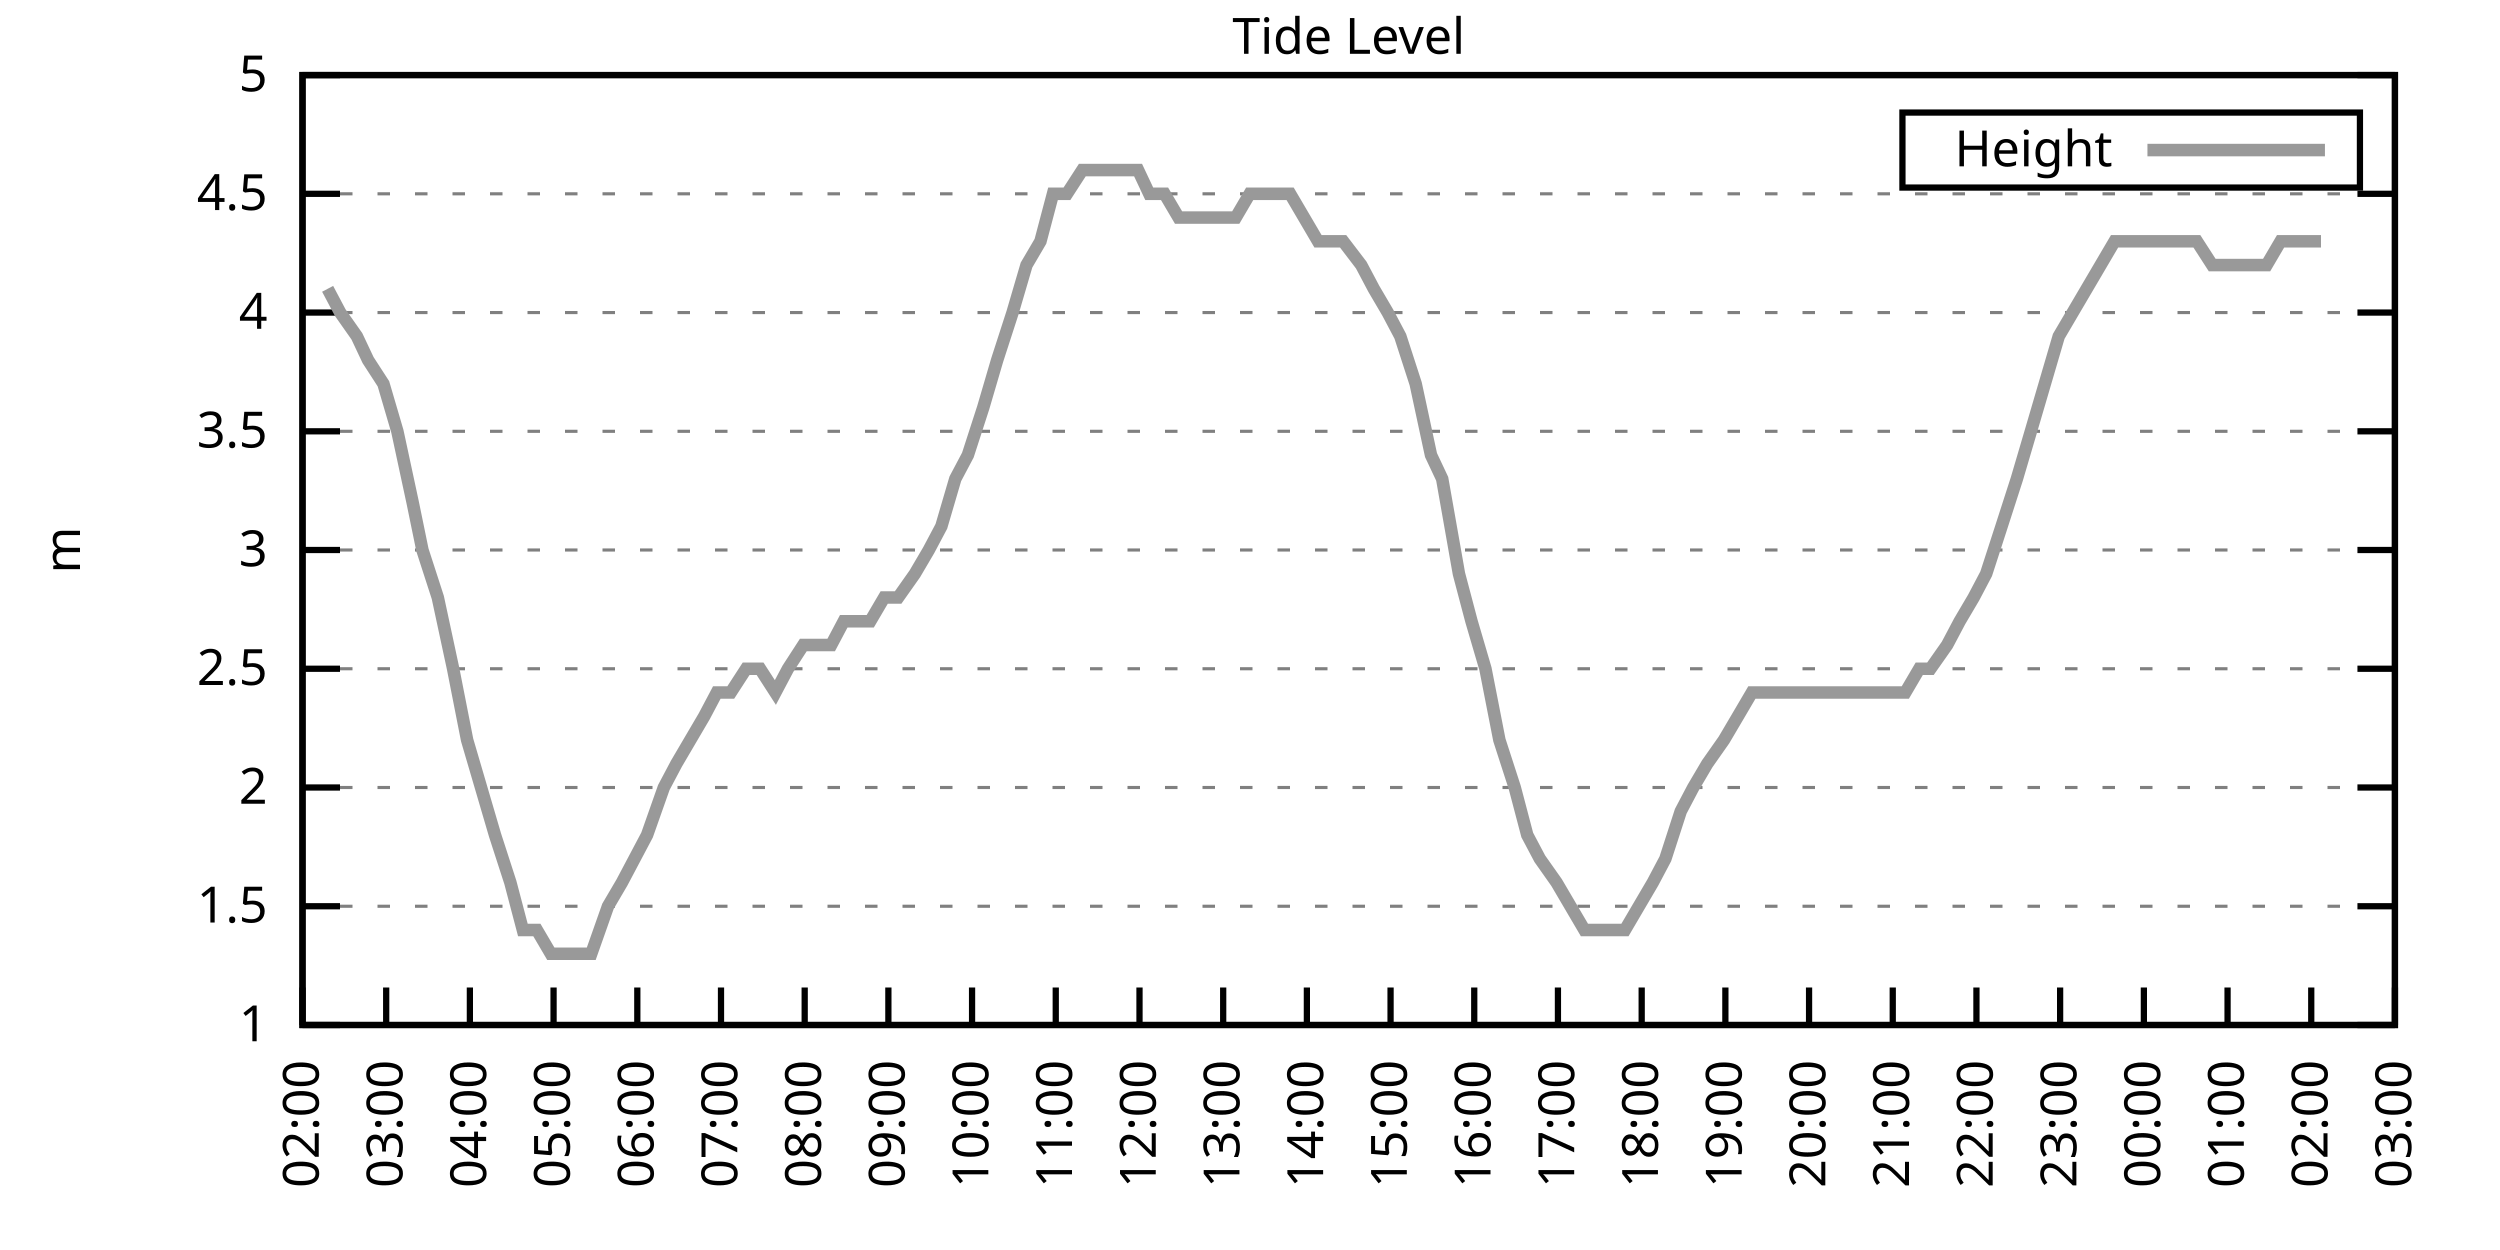
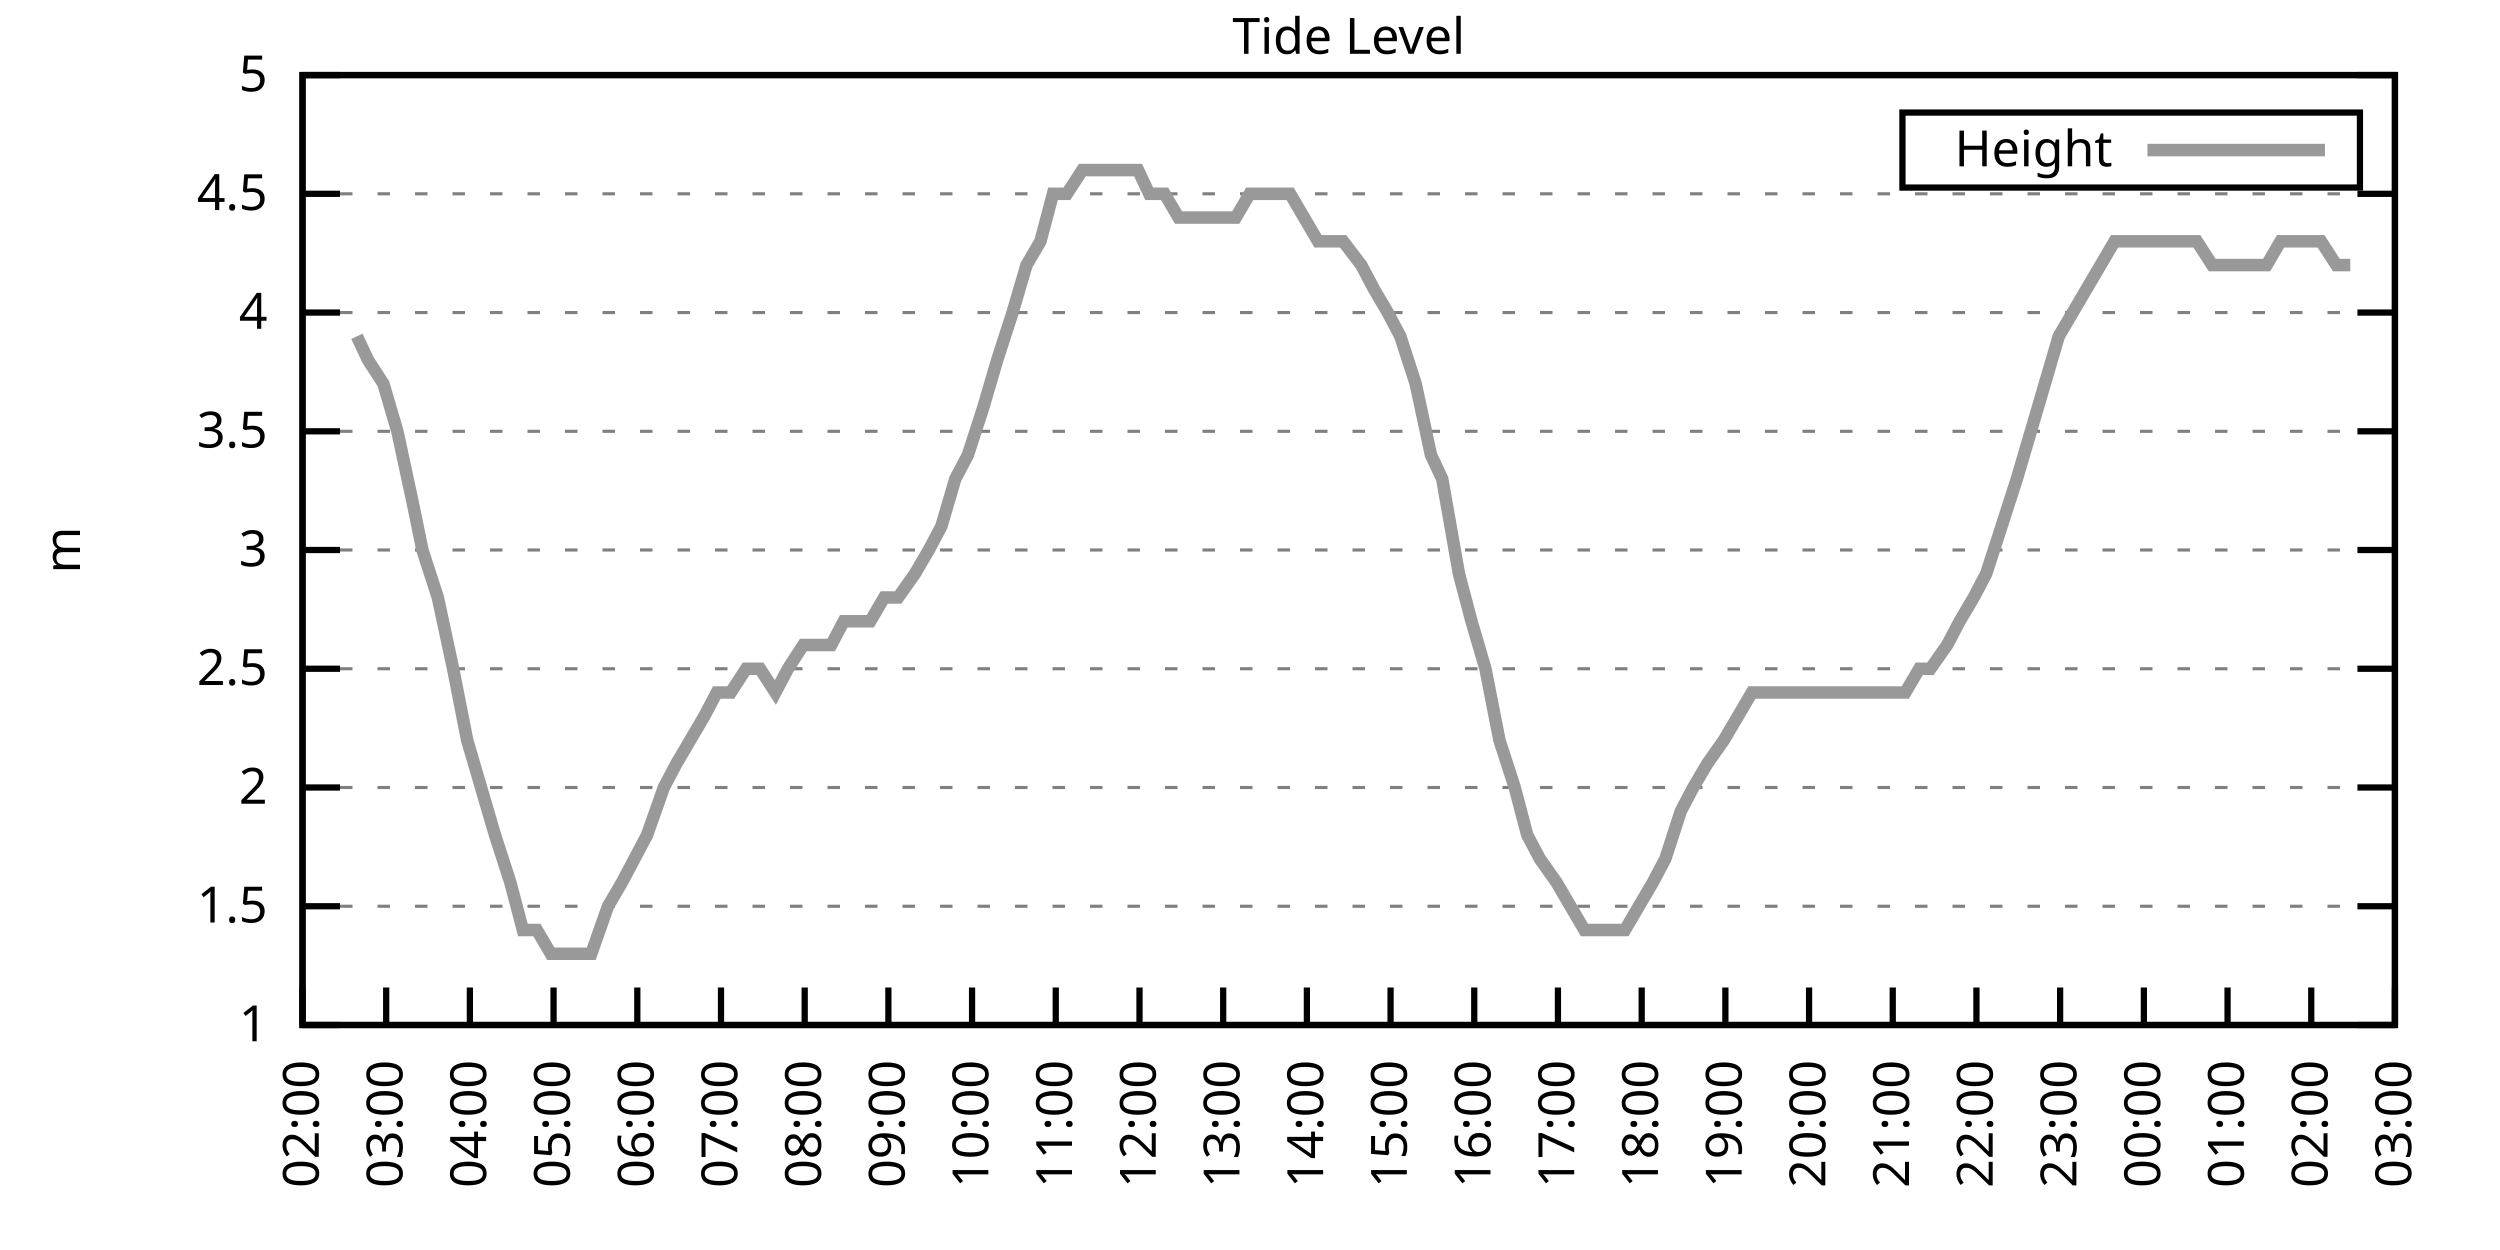
<svg xmlns="http://www.w3.org/2000/svg" xmlns:xlink="http://www.w3.org/1999/xlink" width="400" height="200" viewBox="0 0 400 200">
  <g id="gnuplot_canvas">
    <rect x="0" y="0" width="400" height="200" fill="none" />
    <defs>
      <circle id="gpDot" r="0.5" stroke-width="0.5" stroke="currentColor" />
      <path id="gpPt0" stroke-width="0.333" stroke="currentColor" d="M-1,0 h2 M0,-1 v2" />
      <path id="gpPt1" stroke-width="0.333" stroke="currentColor" d="M-1,-1 L1,1 M1,-1 L-1,1" />
      <path id="gpPt2" stroke-width="0.333" stroke="currentColor" d="M-1,0 L1,0 M0,-1 L0,1 M-1,-1 L1,1 M-1,1 L1,-1" />
      <rect id="gpPt3" stroke-width="0.333" stroke="currentColor" x="-1" y="-1" width="2" height="2" />
      <rect id="gpPt4" stroke-width="0.333" stroke="currentColor" fill="currentColor" x="-1" y="-1" width="2" height="2" />
      <circle id="gpPt5" stroke-width="0.333" stroke="currentColor" cx="0" cy="0" r="1" />
      <use xlink:href="#gpPt5" id="gpPt6" fill="currentColor" stroke="none" />
      <path id="gpPt7" stroke-width="0.333" stroke="currentColor" d="M0,-1.33 L-1.33,0.67 L1.33,0.67 z" />
      <use xlink:href="#gpPt7" id="gpPt8" fill="currentColor" stroke="none" />
      <use xlink:href="#gpPt7" id="gpPt9" stroke="currentColor" transform="rotate(180)" />
      <use xlink:href="#gpPt9" id="gpPt10" fill="currentColor" stroke="none" />
      <use xlink:href="#gpPt3" id="gpPt11" stroke="currentColor" transform="rotate(45)" />
      <use xlink:href="#gpPt11" id="gpPt12" fill="currentColor" stroke="none" />
      <path id="gpPt13" stroke-width="0.333" stroke="currentColor" d="M0,1.330 L1.265,0.411 L0.782,-1.067 L-0.782,-1.076 L-1.265,0.411 z" />
      <use xlink:href="#gpPt13" id="gpPt14" fill="currentColor" stroke="none" />
      <filter id="textbox" filterUnits="objectBoundingBox" x="0" y="0" height="1" width="1">
        <feFlood flood-color="white" flood-opacity="1" result="bgnd" />
        <feComposite in="SourceGraphic" in2="bgnd" operator="atop" />
      </filter>
      <filter id="greybox" filterUnits="objectBoundingBox" x="0" y="0" height="1" width="1">
        <feFlood flood-color="lightgrey" flood-opacity="1" result="grey" />
        <feComposite in="SourceGraphic" in2="grey" operator="atop" />
      </filter>
    </defs>
    <g fill="none" color="white" stroke="currentColor" stroke-width="1.00" stroke-linecap="butt" stroke-linejoin="miter">
</g>
    <g fill="none" color="black" stroke="currentColor" stroke-width="1.00" stroke-linecap="butt" stroke-linejoin="miter">
      <g stroke="none" shape-rendering="crispEdges">
        <polygon fill="rgb(255, 255, 255)" points="48.40,164.00 383.18,164.00 383.18,12.02 48.40,12.02 " />
      </g>
    </g>
    <g fill="none" color="black" stroke="currentColor" stroke-width="1.00" stroke-linecap="butt" stroke-linejoin="miter">
</g>
    <g fill="none" color="black" stroke="black" stroke-width="0.50" stroke-linecap="butt" stroke-linejoin="miter">
</g>
    <g fill="none" color="gray" stroke="currentColor" stroke-width="0.50" stroke-linecap="butt" stroke-linejoin="miter">
      <path stroke="gray" stroke-dasharray="2,4" class="gridline" d="M48.40,164.00 L383.19,164.00  " />
    </g>
    <g fill="none" color="gray" stroke="gray" stroke-width="1.00" stroke-linecap="butt" stroke-linejoin="miter">
</g>
    <g fill="none" color="black" stroke="currentColor" stroke-width="1.00" stroke-linecap="butt" stroke-linejoin="miter">
      <path stroke="black" d="M48.40,164.00 L54.40,164.00 M383.19,164.00 L377.19,164.00  " />
      <g transform="translate(42.80,166.60)" stroke="none" fill="black" font-family="Sans" font-size="8.00" text-anchor="end">
        <text>
          <tspan font-family="Sans"> 1</tspan>
        </text>
      </g>
    </g>
    <g fill="none" color="black" stroke="currentColor" stroke-width="1.00" stroke-linecap="butt" stroke-linejoin="miter">
</g>
    <g fill="none" color="black" stroke="black" stroke-width="0.50" stroke-linecap="butt" stroke-linejoin="miter">
</g>
    <g fill="none" color="gray" stroke="currentColor" stroke-width="0.50" stroke-linecap="butt" stroke-linejoin="miter">
      <path stroke="gray" stroke-dasharray="2,4" class="gridline" d="M48.40,145.00 L383.19,145.00  " />
    </g>
    <g fill="none" color="gray" stroke="gray" stroke-width="1.00" stroke-linecap="butt" stroke-linejoin="miter">
</g>
    <g fill="none" color="black" stroke="currentColor" stroke-width="1.00" stroke-linecap="butt" stroke-linejoin="miter">
      <path stroke="black" d="M48.40,145.00 L54.40,145.00 M383.19,145.00 L377.19,145.00  " />
      <g transform="translate(42.80,147.60)" stroke="none" fill="black" font-family="Sans" font-size="8.00" text-anchor="end">
        <text>
          <tspan font-family="Sans"> 1.5</tspan>
        </text>
      </g>
    </g>
    <g fill="none" color="black" stroke="currentColor" stroke-width="1.00" stroke-linecap="butt" stroke-linejoin="miter">
</g>
    <g fill="none" color="black" stroke="black" stroke-width="0.50" stroke-linecap="butt" stroke-linejoin="miter">
</g>
    <g fill="none" color="gray" stroke="currentColor" stroke-width="0.50" stroke-linecap="butt" stroke-linejoin="miter">
      <path stroke="gray" stroke-dasharray="2,4" class="gridline" d="M48.40,126.00 L383.19,126.00  " />
    </g>
    <g fill="none" color="gray" stroke="gray" stroke-width="1.00" stroke-linecap="butt" stroke-linejoin="miter">
</g>
    <g fill="none" color="black" stroke="currentColor" stroke-width="1.00" stroke-linecap="butt" stroke-linejoin="miter">
      <path stroke="black" d="M48.40,126.00 L54.40,126.00 M383.19,126.00 L377.19,126.00  " />
      <g transform="translate(42.80,128.60)" stroke="none" fill="black" font-family="Sans" font-size="8.00" text-anchor="end">
        <text>
          <tspan font-family="Sans"> 2</tspan>
        </text>
      </g>
    </g>
    <g fill="none" color="black" stroke="currentColor" stroke-width="1.00" stroke-linecap="butt" stroke-linejoin="miter">
</g>
    <g fill="none" color="black" stroke="black" stroke-width="0.50" stroke-linecap="butt" stroke-linejoin="miter">
</g>
    <g fill="none" color="gray" stroke="currentColor" stroke-width="0.50" stroke-linecap="butt" stroke-linejoin="miter">
      <path stroke="gray" stroke-dasharray="2,4" class="gridline" d="M48.40,107.00 L383.19,107.00  " />
    </g>
    <g fill="none" color="gray" stroke="gray" stroke-width="1.00" stroke-linecap="butt" stroke-linejoin="miter">
</g>
    <g fill="none" color="black" stroke="currentColor" stroke-width="1.00" stroke-linecap="butt" stroke-linejoin="miter">
      <path stroke="black" d="M48.40,107.00 L54.40,107.00 M383.19,107.00 L377.19,107.00  " />
      <g transform="translate(42.80,109.60)" stroke="none" fill="black" font-family="Sans" font-size="8.00" text-anchor="end">
        <text>
          <tspan font-family="Sans"> 2.5</tspan>
        </text>
      </g>
    </g>
    <g fill="none" color="black" stroke="currentColor" stroke-width="1.00" stroke-linecap="butt" stroke-linejoin="miter">
</g>
    <g fill="none" color="black" stroke="black" stroke-width="0.50" stroke-linecap="butt" stroke-linejoin="miter">
</g>
    <g fill="none" color="gray" stroke="currentColor" stroke-width="0.50" stroke-linecap="butt" stroke-linejoin="miter">
      <path stroke="gray" stroke-dasharray="2,4" class="gridline" d="M48.40,88.00 L383.19,88.00  " />
    </g>
    <g fill="none" color="gray" stroke="gray" stroke-width="1.00" stroke-linecap="butt" stroke-linejoin="miter">
</g>
    <g fill="none" color="black" stroke="currentColor" stroke-width="1.00" stroke-linecap="butt" stroke-linejoin="miter">
      <path stroke="black" d="M48.40,88.00 L54.40,88.00 M383.19,88.00 L377.19,88.00  " />
      <g transform="translate(42.80,90.60)" stroke="none" fill="black" font-family="Sans" font-size="8.00" text-anchor="end">
        <text>
          <tspan font-family="Sans"> 3</tspan>
        </text>
      </g>
    </g>
    <g fill="none" color="black" stroke="currentColor" stroke-width="1.00" stroke-linecap="butt" stroke-linejoin="miter">
</g>
    <g fill="none" color="black" stroke="black" stroke-width="0.50" stroke-linecap="butt" stroke-linejoin="miter">
</g>
    <g fill="none" color="gray" stroke="currentColor" stroke-width="0.50" stroke-linecap="butt" stroke-linejoin="miter">
      <path stroke="gray" stroke-dasharray="2,4" class="gridline" d="M48.40,69.01 L383.19,69.01  " />
    </g>
    <g fill="none" color="gray" stroke="gray" stroke-width="1.00" stroke-linecap="butt" stroke-linejoin="miter">
</g>
    <g fill="none" color="black" stroke="currentColor" stroke-width="1.00" stroke-linecap="butt" stroke-linejoin="miter">
      <path stroke="black" d="M48.40,69.01 L54.40,69.01 M383.19,69.01 L377.19,69.01  " />
      <g transform="translate(42.80,71.61)" stroke="none" fill="black" font-family="Sans" font-size="8.00" text-anchor="end">
        <text>
          <tspan font-family="Sans"> 3.5</tspan>
        </text>
      </g>
    </g>
    <g fill="none" color="black" stroke="currentColor" stroke-width="1.00" stroke-linecap="butt" stroke-linejoin="miter">
</g>
    <g fill="none" color="black" stroke="black" stroke-width="0.50" stroke-linecap="butt" stroke-linejoin="miter">
</g>
    <g fill="none" color="gray" stroke="currentColor" stroke-width="0.50" stroke-linecap="butt" stroke-linejoin="miter">
      <path stroke="gray" stroke-dasharray="2,4" class="gridline" d="M48.40,50.01 L383.19,50.01  " />
    </g>
    <g fill="none" color="gray" stroke="gray" stroke-width="1.00" stroke-linecap="butt" stroke-linejoin="miter">
</g>
    <g fill="none" color="black" stroke="currentColor" stroke-width="1.00" stroke-linecap="butt" stroke-linejoin="miter">
      <path stroke="black" d="M48.40,50.01 L54.40,50.01 M383.19,50.01 L377.19,50.01  " />
      <g transform="translate(42.80,52.61)" stroke="none" fill="black" font-family="Sans" font-size="8.00" text-anchor="end">
        <text>
          <tspan font-family="Sans"> 4</tspan>
        </text>
      </g>
    </g>
    <g fill="none" color="black" stroke="currentColor" stroke-width="1.00" stroke-linecap="butt" stroke-linejoin="miter">
</g>
    <g fill="none" color="black" stroke="black" stroke-width="0.50" stroke-linecap="butt" stroke-linejoin="miter">
</g>
    <g fill="none" color="gray" stroke="currentColor" stroke-width="0.50" stroke-linecap="butt" stroke-linejoin="miter">
      <path stroke="gray" stroke-dasharray="2,4" class="gridline" d="M48.40,31.01 L383.19,31.01  " />
    </g>
    <g fill="none" color="gray" stroke="gray" stroke-width="1.00" stroke-linecap="butt" stroke-linejoin="miter">
</g>
    <g fill="none" color="black" stroke="currentColor" stroke-width="1.00" stroke-linecap="butt" stroke-linejoin="miter">
      <path stroke="black" d="M48.40,31.01 L54.40,31.01 M383.19,31.01 L377.19,31.01  " />
      <g transform="translate(42.80,33.61)" stroke="none" fill="black" font-family="Sans" font-size="8.00" text-anchor="end">
        <text>
          <tspan font-family="Sans"> 4.5</tspan>
        </text>
      </g>
    </g>
    <g fill="none" color="black" stroke="currentColor" stroke-width="1.00" stroke-linecap="butt" stroke-linejoin="miter">
</g>
    <g fill="none" color="black" stroke="black" stroke-width="0.50" stroke-linecap="butt" stroke-linejoin="miter">
</g>
    <g fill="none" color="gray" stroke="currentColor" stroke-width="0.50" stroke-linecap="butt" stroke-linejoin="miter">
      <path stroke="gray" stroke-dasharray="2,4" class="gridline" d="M48.40,12.01 L383.19,12.01  " />
    </g>
    <g fill="none" color="gray" stroke="gray" stroke-width="1.00" stroke-linecap="butt" stroke-linejoin="miter">
</g>
    <g fill="none" color="black" stroke="currentColor" stroke-width="1.00" stroke-linecap="butt" stroke-linejoin="miter">
      <path stroke="black" d="M48.40,12.01 L54.40,12.01 M383.19,12.01 L377.19,12.01  " />
      <g transform="translate(42.80,14.61)" stroke="none" fill="black" font-family="Sans" font-size="8.00" text-anchor="end">
        <text>
          <tspan font-family="Sans"> 5</tspan>
        </text>
      </g>
    </g>
    <g fill="none" color="black" stroke="currentColor" stroke-width="1.00" stroke-linecap="butt" stroke-linejoin="miter">
      <path stroke="black" d="M48.40,164.00 L48.40,158.00  " />
      <g transform="translate(51.00,169.60) rotate(270.00)" stroke="none" fill="black" font-family="Sans" font-size="8.00" text-anchor="end">
        <text>
          <tspan font-family="Sans">02:00</tspan>
        </text>
      </g>
    </g>
    <g fill="none" color="black" stroke="currentColor" stroke-width="1.00" stroke-linecap="butt" stroke-linejoin="miter">
      <path stroke="black" d="M61.79,164.00 L61.79,158.00  " />
      <g transform="translate(64.39,169.60) rotate(270.00)" stroke="none" fill="black" font-family="Sans" font-size="8.00" text-anchor="end">
        <text>
          <tspan font-family="Sans">03:00</tspan>
        </text>
      </g>
    </g>
    <g fill="none" color="black" stroke="currentColor" stroke-width="1.00" stroke-linecap="butt" stroke-linejoin="miter">
      <path stroke="black" d="M75.18,164.00 L75.18,158.00  " />
      <g transform="translate(77.78,169.60) rotate(270.00)" stroke="none" fill="black" font-family="Sans" font-size="8.00" text-anchor="end">
        <text>
          <tspan font-family="Sans">04:00</tspan>
        </text>
      </g>
    </g>
    <g fill="none" color="black" stroke="currentColor" stroke-width="1.00" stroke-linecap="butt" stroke-linejoin="miter">
      <path stroke="black" d="M88.57,164.00 L88.57,158.00  " />
      <g transform="translate(91.17,169.60) rotate(270.00)" stroke="none" fill="black" font-family="Sans" font-size="8.00" text-anchor="end">
        <text>
          <tspan font-family="Sans">05:00</tspan>
        </text>
      </g>
    </g>
    <g fill="none" color="black" stroke="currentColor" stroke-width="1.00" stroke-linecap="butt" stroke-linejoin="miter">
      <path stroke="black" d="M101.97,164.00 L101.97,158.00  " />
      <g transform="translate(104.57,169.60) rotate(270.00)" stroke="none" fill="black" font-family="Sans" font-size="8.00" text-anchor="end">
        <text>
          <tspan font-family="Sans">06:00</tspan>
        </text>
      </g>
    </g>
    <g fill="none" color="black" stroke="currentColor" stroke-width="1.00" stroke-linecap="butt" stroke-linejoin="miter">
      <path stroke="black" d="M115.36,164.00 L115.36,158.00  " />
      <g transform="translate(117.96,169.60) rotate(270.00)" stroke="none" fill="black" font-family="Sans" font-size="8.00" text-anchor="end">
        <text>
          <tspan font-family="Sans">07:00</tspan>
        </text>
      </g>
    </g>
    <g fill="none" color="black" stroke="currentColor" stroke-width="1.00" stroke-linecap="butt" stroke-linejoin="miter">
      <path stroke="black" d="M128.75,164.00 L128.75,158.00  " />
      <g transform="translate(131.35,169.60) rotate(270.00)" stroke="none" fill="black" font-family="Sans" font-size="8.00" text-anchor="end">
        <text>
          <tspan font-family="Sans">08:00</tspan>
        </text>
      </g>
    </g>
    <g fill="none" color="black" stroke="currentColor" stroke-width="1.00" stroke-linecap="butt" stroke-linejoin="miter">
      <path stroke="black" d="M142.14,164.00 L142.14,158.00  " />
      <g transform="translate(144.74,169.60) rotate(270.00)" stroke="none" fill="black" font-family="Sans" font-size="8.00" text-anchor="end">
        <text>
          <tspan font-family="Sans">09:00</tspan>
        </text>
      </g>
    </g>
    <g fill="none" color="black" stroke="currentColor" stroke-width="1.00" stroke-linecap="butt" stroke-linejoin="miter">
      <path stroke="black" d="M155.53,164.00 L155.53,158.00  " />
      <g transform="translate(158.13,169.60) rotate(270.00)" stroke="none" fill="black" font-family="Sans" font-size="8.00" text-anchor="end">
        <text>
          <tspan font-family="Sans">10:00</tspan>
        </text>
      </g>
    </g>
    <g fill="none" color="black" stroke="currentColor" stroke-width="1.00" stroke-linecap="butt" stroke-linejoin="miter">
      <path stroke="black" d="M168.92,164.00 L168.92,158.00  " />
      <g transform="translate(171.52,169.60) rotate(270.00)" stroke="none" fill="black" font-family="Sans" font-size="8.00" text-anchor="end">
        <text>
          <tspan font-family="Sans">11:00</tspan>
        </text>
      </g>
    </g>
    <g fill="none" color="black" stroke="currentColor" stroke-width="1.00" stroke-linecap="butt" stroke-linejoin="miter">
      <path stroke="black" d="M182.32,164.00 L182.32,158.00  " />
      <g transform="translate(184.92,169.60) rotate(270.00)" stroke="none" fill="black" font-family="Sans" font-size="8.00" text-anchor="end">
        <text>
          <tspan font-family="Sans">12:00</tspan>
        </text>
      </g>
    </g>
    <g fill="none" color="black" stroke="currentColor" stroke-width="1.00" stroke-linecap="butt" stroke-linejoin="miter">
      <path stroke="black" d="M195.71,164.00 L195.71,158.00  " />
      <g transform="translate(198.31,169.60) rotate(270.00)" stroke="none" fill="black" font-family="Sans" font-size="8.00" text-anchor="end">
        <text>
          <tspan font-family="Sans">13:00</tspan>
        </text>
      </g>
    </g>
    <g fill="none" color="black" stroke="currentColor" stroke-width="1.00" stroke-linecap="butt" stroke-linejoin="miter">
      <path stroke="black" d="M209.10,164.00 L209.10,158.00  " />
      <g transform="translate(211.70,169.60) rotate(270.00)" stroke="none" fill="black" font-family="Sans" font-size="8.00" text-anchor="end">
        <text>
          <tspan font-family="Sans">14:00</tspan>
        </text>
      </g>
    </g>
    <g fill="none" color="black" stroke="currentColor" stroke-width="1.00" stroke-linecap="butt" stroke-linejoin="miter">
      <path stroke="black" d="M222.49,164.00 L222.49,158.00  " />
      <g transform="translate(225.09,169.60) rotate(270.00)" stroke="none" fill="black" font-family="Sans" font-size="8.00" text-anchor="end">
        <text>
          <tspan font-family="Sans">15:00</tspan>
        </text>
      </g>
    </g>
    <g fill="none" color="black" stroke="currentColor" stroke-width="1.00" stroke-linecap="butt" stroke-linejoin="miter">
      <path stroke="black" d="M235.88,164.00 L235.88,158.00  " />
      <g transform="translate(238.48,169.60) rotate(270.00)" stroke="none" fill="black" font-family="Sans" font-size="8.00" text-anchor="end">
        <text>
          <tspan font-family="Sans">16:00</tspan>
        </text>
      </g>
    </g>
    <g fill="none" color="black" stroke="currentColor" stroke-width="1.00" stroke-linecap="butt" stroke-linejoin="miter">
      <path stroke="black" d="M249.27,164.00 L249.27,158.00  " />
      <g transform="translate(251.87,169.60) rotate(270.00)" stroke="none" fill="black" font-family="Sans" font-size="8.00" text-anchor="end">
        <text>
          <tspan font-family="Sans">17:00</tspan>
        </text>
      </g>
    </g>
    <g fill="none" color="black" stroke="currentColor" stroke-width="1.00" stroke-linecap="butt" stroke-linejoin="miter">
      <path stroke="black" d="M262.67,164.00 L262.67,158.00  " />
      <g transform="translate(265.27,169.60) rotate(270.00)" stroke="none" fill="black" font-family="Sans" font-size="8.00" text-anchor="end">
        <text>
          <tspan font-family="Sans">18:00</tspan>
        </text>
      </g>
    </g>
    <g fill="none" color="black" stroke="currentColor" stroke-width="1.00" stroke-linecap="butt" stroke-linejoin="miter">
      <path stroke="black" d="M276.06,164.00 L276.06,158.00  " />
      <g transform="translate(278.66,169.60) rotate(270.00)" stroke="none" fill="black" font-family="Sans" font-size="8.00" text-anchor="end">
        <text>
          <tspan font-family="Sans">19:00</tspan>
        </text>
      </g>
    </g>
    <g fill="none" color="black" stroke="currentColor" stroke-width="1.00" stroke-linecap="butt" stroke-linejoin="miter">
      <path stroke="black" d="M289.45,164.00 L289.45,158.00  " />
      <g transform="translate(292.05,169.60) rotate(270.00)" stroke="none" fill="black" font-family="Sans" font-size="8.00" text-anchor="end">
        <text>
          <tspan font-family="Sans">20:00</tspan>
        </text>
      </g>
    </g>
    <g fill="none" color="black" stroke="currentColor" stroke-width="1.00" stroke-linecap="butt" stroke-linejoin="miter">
      <path stroke="black" d="M302.84,164.00 L302.84,158.00  " />
      <g transform="translate(305.44,169.60) rotate(270.00)" stroke="none" fill="black" font-family="Sans" font-size="8.00" text-anchor="end">
        <text>
          <tspan font-family="Sans">21:00</tspan>
        </text>
      </g>
    </g>
    <g fill="none" color="black" stroke="currentColor" stroke-width="1.00" stroke-linecap="butt" stroke-linejoin="miter">
      <path stroke="black" d="M316.23,164.00 L316.23,158.00  " />
      <g transform="translate(318.83,169.60) rotate(270.00)" stroke="none" fill="black" font-family="Sans" font-size="8.00" text-anchor="end">
        <text>
          <tspan font-family="Sans">22:00</tspan>
        </text>
      </g>
    </g>
    <g fill="none" color="black" stroke="currentColor" stroke-width="1.00" stroke-linecap="butt" stroke-linejoin="miter">
      <path stroke="black" d="M329.62,164.00 L329.62,158.00  " />
      <g transform="translate(332.22,169.60) rotate(270.00)" stroke="none" fill="black" font-family="Sans" font-size="8.00" text-anchor="end">
        <text>
          <tspan font-family="Sans">23:00</tspan>
        </text>
      </g>
    </g>
    <g fill="none" color="black" stroke="currentColor" stroke-width="1.00" stroke-linecap="butt" stroke-linejoin="miter">
      <path stroke="black" d="M343.02,164.00 L343.02,158.00  " />
      <g transform="translate(345.62,169.60) rotate(270.00)" stroke="none" fill="black" font-family="Sans" font-size="8.00" text-anchor="end">
        <text>
          <tspan font-family="Sans">00:00</tspan>
        </text>
      </g>
    </g>
    <g fill="none" color="black" stroke="currentColor" stroke-width="1.00" stroke-linecap="butt" stroke-linejoin="miter">
      <path stroke="black" d="M356.41,164.00 L356.41,158.00  " />
      <g transform="translate(359.01,169.60) rotate(270.00)" stroke="none" fill="black" font-family="Sans" font-size="8.00" text-anchor="end">
        <text>
          <tspan font-family="Sans">01:00</tspan>
        </text>
      </g>
    </g>
    <g fill="none" color="black" stroke="currentColor" stroke-width="1.00" stroke-linecap="butt" stroke-linejoin="miter">
      <path stroke="black" d="M369.80,164.00 L369.80,158.00  " />
      <g transform="translate(372.40,169.60) rotate(270.00)" stroke="none" fill="black" font-family="Sans" font-size="8.00" text-anchor="end">
        <text>
          <tspan font-family="Sans">02:00</tspan>
        </text>
      </g>
    </g>
    <g fill="none" color="black" stroke="currentColor" stroke-width="1.00" stroke-linecap="butt" stroke-linejoin="miter">
      <path stroke="black" d="M383.19,164.00 L383.19,158.00  " />
      <g transform="translate(385.79,169.60) rotate(270.00)" stroke="none" fill="black" font-family="Sans" font-size="8.00" text-anchor="end">
        <text>
          <tspan font-family="Sans">03:00</tspan>
        </text>
      </g>
    </g>
    <g fill="none" color="black" stroke="currentColor" stroke-width="1.00" stroke-linecap="butt" stroke-linejoin="miter">
</g>
    <g fill="none" color="black" stroke="currentColor" stroke-width="1.00" stroke-linecap="butt" stroke-linejoin="miter">
      <path stroke="black" d="M48.40,12.01 L48.40,164.00 L383.19,164.00 L383.19,12.01 L48.40,12.01 Z  " />
    </g>
    <g fill="none" color="black" stroke="currentColor" stroke-width="1.00" stroke-linecap="butt" stroke-linejoin="miter">
</g>
    <g fill="none" color="black" stroke="currentColor" stroke-width="1.00" stroke-linecap="butt" stroke-linejoin="miter">
      <path stroke="black" d="M304.39,30.01 L304.39,18.01 L377.59,18.01 L377.59,30.01 L304.39,30.01 Z  " />
    </g>
    <g id="Tide_level_plot_1">
      <g fill="none" color="white" stroke="black" stroke-width="2.00" stroke-linecap="butt" stroke-linejoin="miter">
</g>
      <g fill="none" color="black" stroke="currentColor" stroke-width="2.00" stroke-linecap="butt" stroke-linejoin="miter">
        <g transform="translate(337.99,26.61)" stroke="none" fill="black" font-family="Sans" font-size="8.00" text-anchor="end">
          <text>
            <tspan font-family="Sans">Height</tspan>
          </text>
        </g>
      </g>
      <g fill="none" color="black" stroke="currentColor" stroke-width="2.00" stroke-linecap="butt" stroke-linejoin="miter">
-         <path stroke="rgb(153, 153, 153)" d="M343.59,24.01 L371.99,24.01 M52.42,46.21 L54.43,50.01 L57.10,53.81 L58.89,57.61 L61.35,61.41 L63.58,69.01   L66.03,80.41 L67.59,88.00 L70.05,95.60 L72.50,107.00 L74.74,118.40 L76.97,126.00 L79.20,133.60 L81.66,141.20   L83.66,148.80 L85.90,148.80 L88.13,152.60 L90.36,152.60 L94.60,152.60 L97.28,145.00 L99.51,141.20 L101.52,137.40   L103.53,133.60 L106.21,126.00 L108.22,122.20 L110.45,118.40 L112.68,114.60 L114.69,110.80 L116.92,110.80 L119.38,107.00   L121.61,107.00 L124.06,110.80 L126.07,107.00 L128.53,103.20 L130.76,103.20 L132.99,103.20 L135.00,99.40 L137.23,99.40   L139.24,99.40 L141.47,95.60 L143.70,95.60 L146.38,91.80 L148.61,88.00 L150.62,84.21 L152.85,76.61 L154.86,72.81   L157.32,65.21 L159.55,57.61 L162.01,50.01 L164.24,42.41 L166.47,38.61 L168.48,31.01 L170.71,31.01 L173.17,27.21   L175.40,27.21 L177.18,27.21 L179.86,27.21 L182.09,27.21 L183.88,31.01 L186.33,31.01 L188.57,34.81 L190.80,34.81   L192.81,34.81 L195.04,34.81 L197.72,34.81 L199.95,31.01 L202.18,31.01 L204.41,31.01 L206.42,31.01 L208.65,34.81   L210.88,38.61 L213.34,38.61 L214.90,38.61 L217.80,42.41 L219.81,46.21 L222.04,50.01 L224.05,53.81 L226.51,61.41   L228.96,72.81 L230.75,76.61 L233.43,91.80 L235.44,99.40 L237.67,107.00 L239.90,118.40 L242.36,126.00 L244.36,133.60   L246.37,137.40 L249.05,141.20 L251.28,145.00 L253.51,148.80 L255.75,148.80 L257.98,148.80 L259.99,148.80 L262.22,145.00   L264.45,141.20 L266.46,137.40 L268.92,129.80 L270.92,126.00 L273.16,122.20 L275.83,118.40 L278.07,114.60 L280.30,110.80   L282.31,110.80 L284.76,110.80 L286.99,110.80 L289.23,110.80 L291.46,110.80 L293.69,110.80 L295.92,110.80 L297.93,110.80   L299.94,110.80 L302.62,110.80 L304.85,110.80 L307.08,107.00 L308.87,107.00 L311.54,103.20 L313.55,99.40 L315.79,95.60   L317.79,91.80 L320.25,84.21 L322.70,76.61 L324.94,69.01 L327.17,61.41 L329.40,53.81 L338.33,38.61 L340.34,38.61   L342.35,38.61 L344.80,38.61 L347.26,38.61 L348.82,38.61 L351.50,38.61 L353.95,42.41 L355.74,42.41 L357.75,42.41   L360.65,42.41 L362.66,42.41 L364.89,38.61 L367.34,38.61 L369.58,38.61 L371.36,38.61  " />
+         <path stroke="rgb(153, 153, 153)" d="M343.59,24.01 L371.99,24.01 M57.10,53.81 L58.89,57.61 L61.35,61.41 L63.58,69.01 L66.03,80.41 L67.59,88.00   L70.05,95.60 L72.50,107.00 L74.74,118.40 L76.97,126.00 L79.20,133.60 L81.66,141.20 L83.66,148.80 L85.90,148.80   L88.13,152.60 L90.36,152.60 L94.60,152.60 L97.28,145.00 L99.51,141.20 L101.52,137.40 L103.53,133.60 L106.21,126.00   L108.22,122.20 L110.45,118.40 L112.68,114.60 L114.69,110.80 L116.92,110.80 L119.38,107.00 L121.61,107.00 L124.06,110.80   L126.07,107.00 L128.53,103.20 L130.76,103.20 L132.99,103.20 L135.00,99.40 L137.23,99.40 L139.24,99.40 L141.47,95.60   L143.70,95.60 L146.38,91.80 L148.61,88.00 L150.62,84.21 L152.85,76.61 L154.86,72.81 L157.32,65.21 L159.55,57.61   L162.01,50.01 L164.24,42.41 L166.47,38.61 L168.48,31.01 L170.71,31.01 L173.17,27.21 L175.40,27.21 L177.18,27.21   L179.86,27.21 L182.09,27.21 L183.88,31.01 L186.33,31.01 L188.57,34.81 L190.80,34.81 L192.81,34.81 L195.04,34.81   L197.72,34.81 L199.95,31.01 L202.18,31.01 L204.41,31.01 L206.42,31.01 L208.65,34.81 L210.88,38.61 L213.34,38.61   L214.90,38.61 L217.80,42.41 L219.81,46.21 L222.04,50.01 L224.05,53.81 L226.51,61.41 L228.96,72.81 L230.75,76.61   L233.43,91.80 L235.44,99.40 L237.67,107.00 L239.90,118.40 L242.36,126.00 L244.36,133.60 L246.37,137.40 L249.05,141.20   L251.28,145.00 L253.51,148.80 L255.75,148.80 L257.98,148.80 L259.99,148.80 L262.22,145.00 L264.45,141.20 L266.46,137.40   L268.92,129.80 L270.92,126.00 L273.16,122.20 L275.83,118.40 L278.07,114.60 L280.30,110.80 L282.31,110.80 L284.76,110.80   L286.99,110.80 L289.23,110.80 L291.46,110.80 L293.69,110.80 L295.92,110.80 L297.93,110.80 L299.94,110.80 L302.62,110.80   L304.85,110.80 L307.08,107.00 L308.87,107.00 L311.54,103.20 L313.55,99.40 L315.79,95.60 L317.79,91.80 L320.25,84.21   L322.70,76.61 L324.94,69.01 L327.17,61.41 L329.40,53.81 L338.33,38.61 L340.34,38.61 L342.35,38.61 L344.80,38.61   L347.26,38.61 L348.82,38.61 L351.50,38.61 L353.95,42.41 L355.74,42.41 L357.75,42.41 L360.65,42.41 L362.66,42.41   L364.89,38.61 L367.34,38.61 L369.58,38.61 L371.36,38.61 L373.82,42.41 L376.05,42.41  " />
      </g>
    </g>
    <g fill="none" color="black" stroke="currentColor" stroke-width="2.00" stroke-linecap="butt" stroke-linejoin="miter">
</g>
    <g fill="none" color="black" stroke="black" stroke-width="1.00" stroke-linecap="butt" stroke-linejoin="miter">
</g>
    <g fill="none" color="black" stroke="currentColor" stroke-width="1.00" stroke-linecap="butt" stroke-linejoin="miter">
      <path stroke="black" d="M48.40,12.01 L48.40,164.00 L383.19,164.00 L383.19,12.01 L48.40,12.01 Z  " />
      <g transform="translate(12.80,88.01) rotate(270.00)" stroke="none" fill="black" font-family="Sans" font-size="8.00" text-anchor="middle">
        <text>
          <tspan font-family="Sans">m</tspan>
        </text>
      </g>
    </g>
    <g fill="none" color="black" stroke="currentColor" stroke-width="1.00" stroke-linecap="butt" stroke-linejoin="miter">
</g>
    <g fill="none" color="black" stroke="currentColor" stroke-width="1.00" stroke-linecap="butt" stroke-linejoin="miter">
      <g transform="translate(215.79,8.61)" stroke="none" fill="black" font-family="Sans" font-size="8.00" text-anchor="middle">
        <text>
          <tspan font-family="Sans">Tide Level</tspan>
        </text>
      </g>
    </g>
    <g fill="none" color="black" stroke="currentColor" stroke-width="1.00" stroke-linecap="butt" stroke-linejoin="miter">
</g>
  </g>
</svg>
